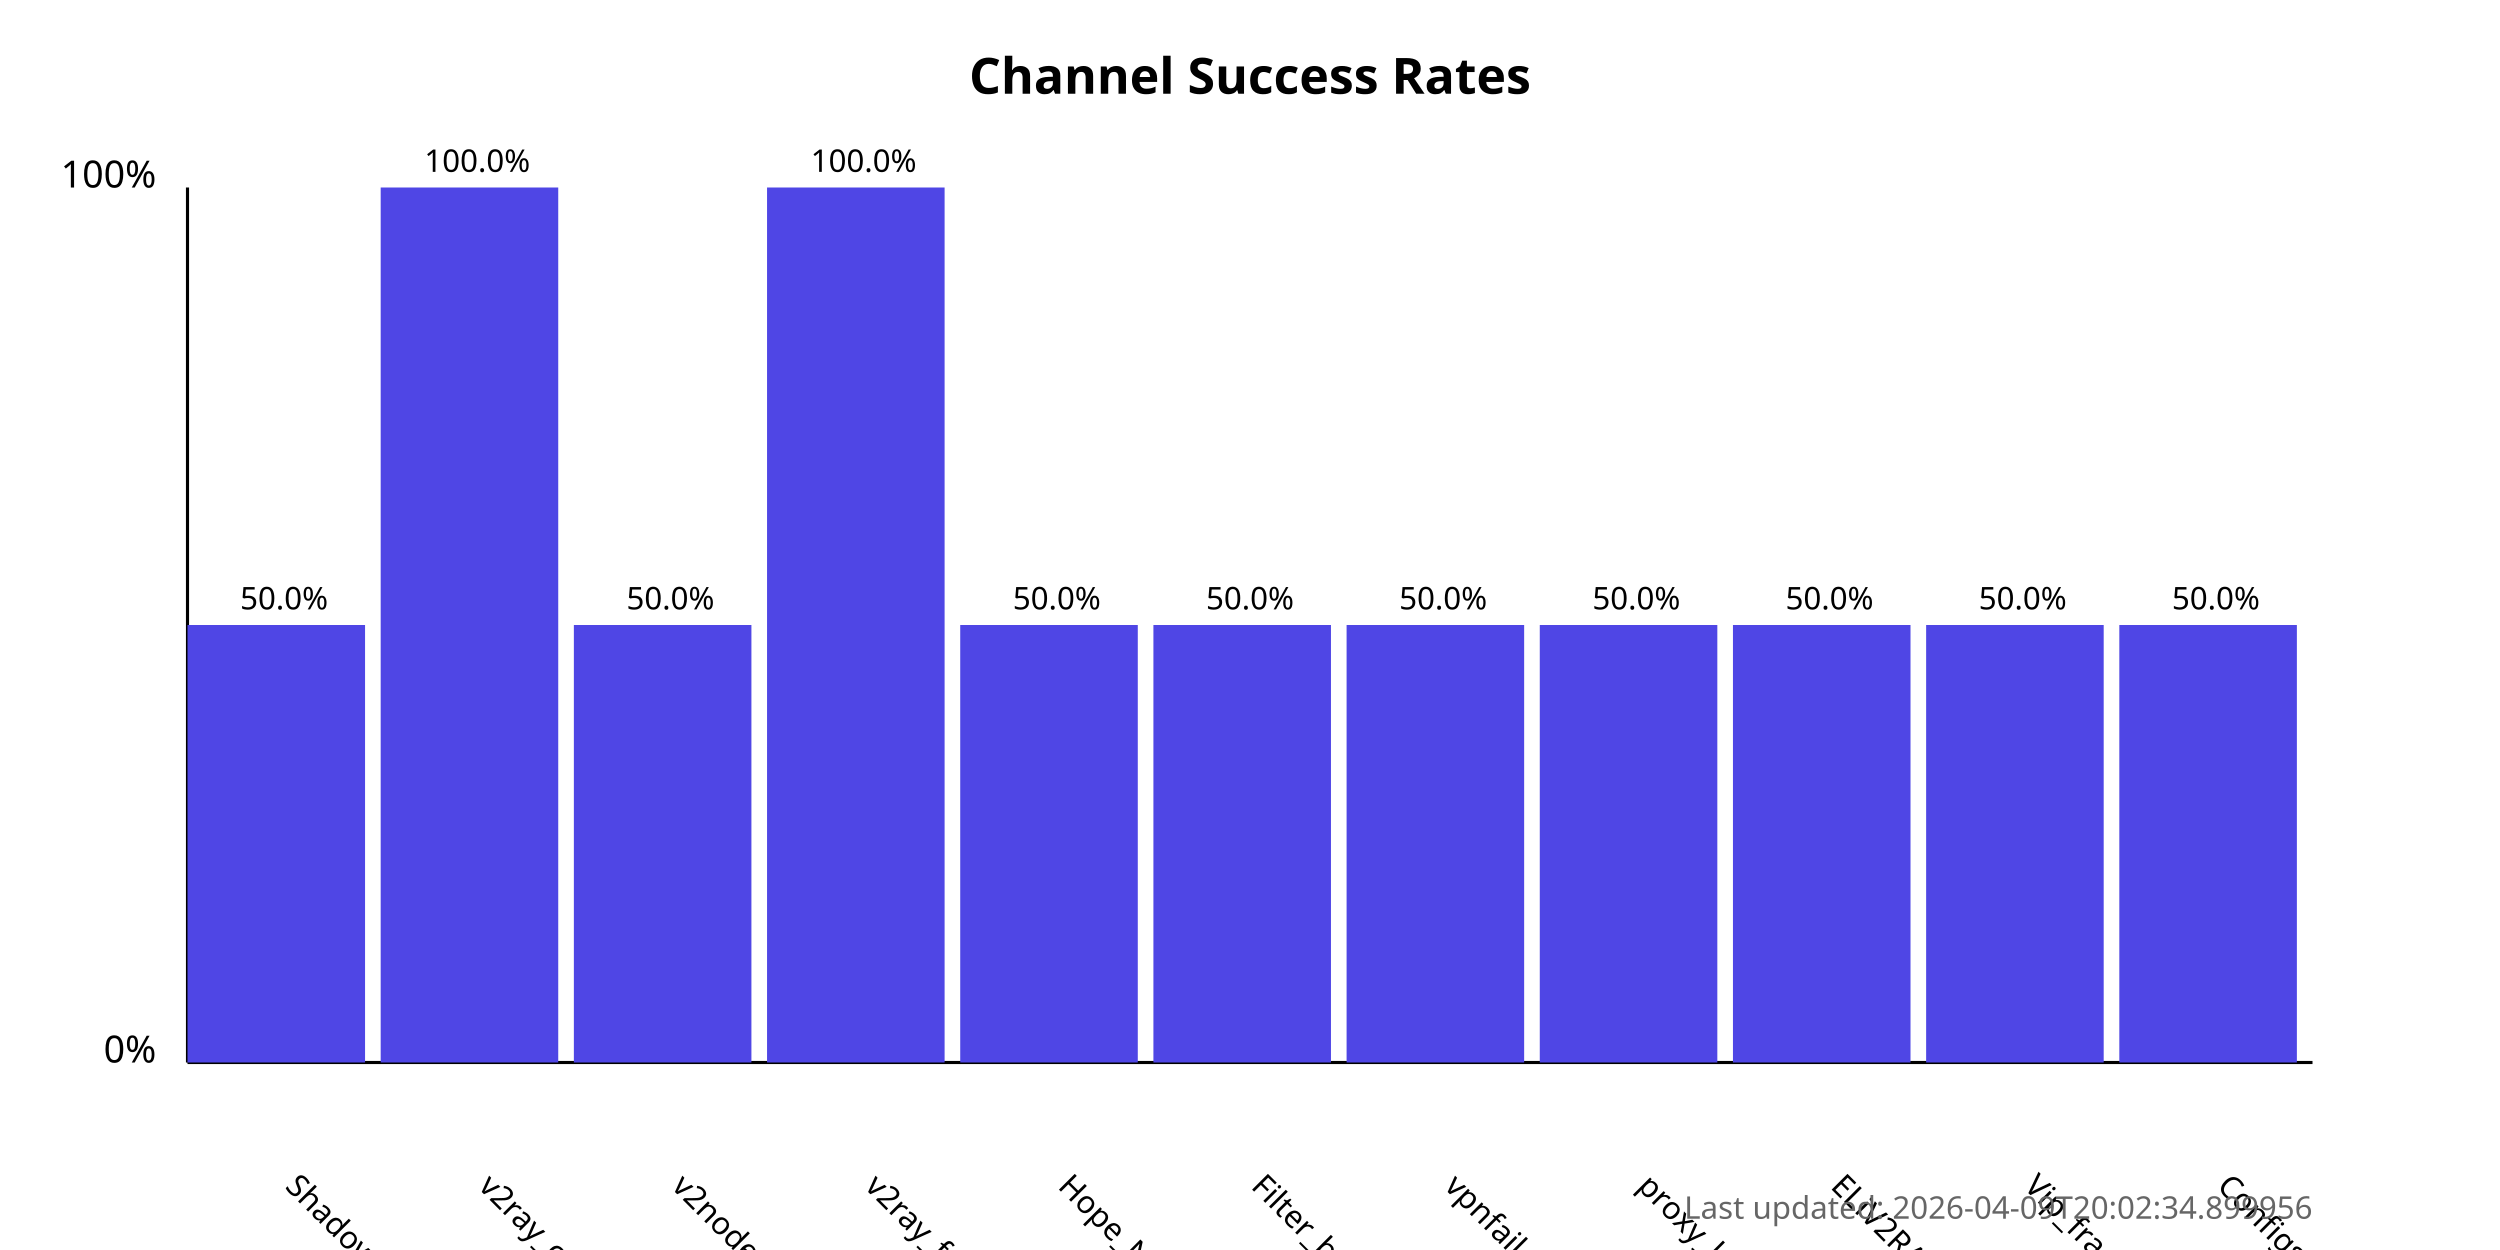
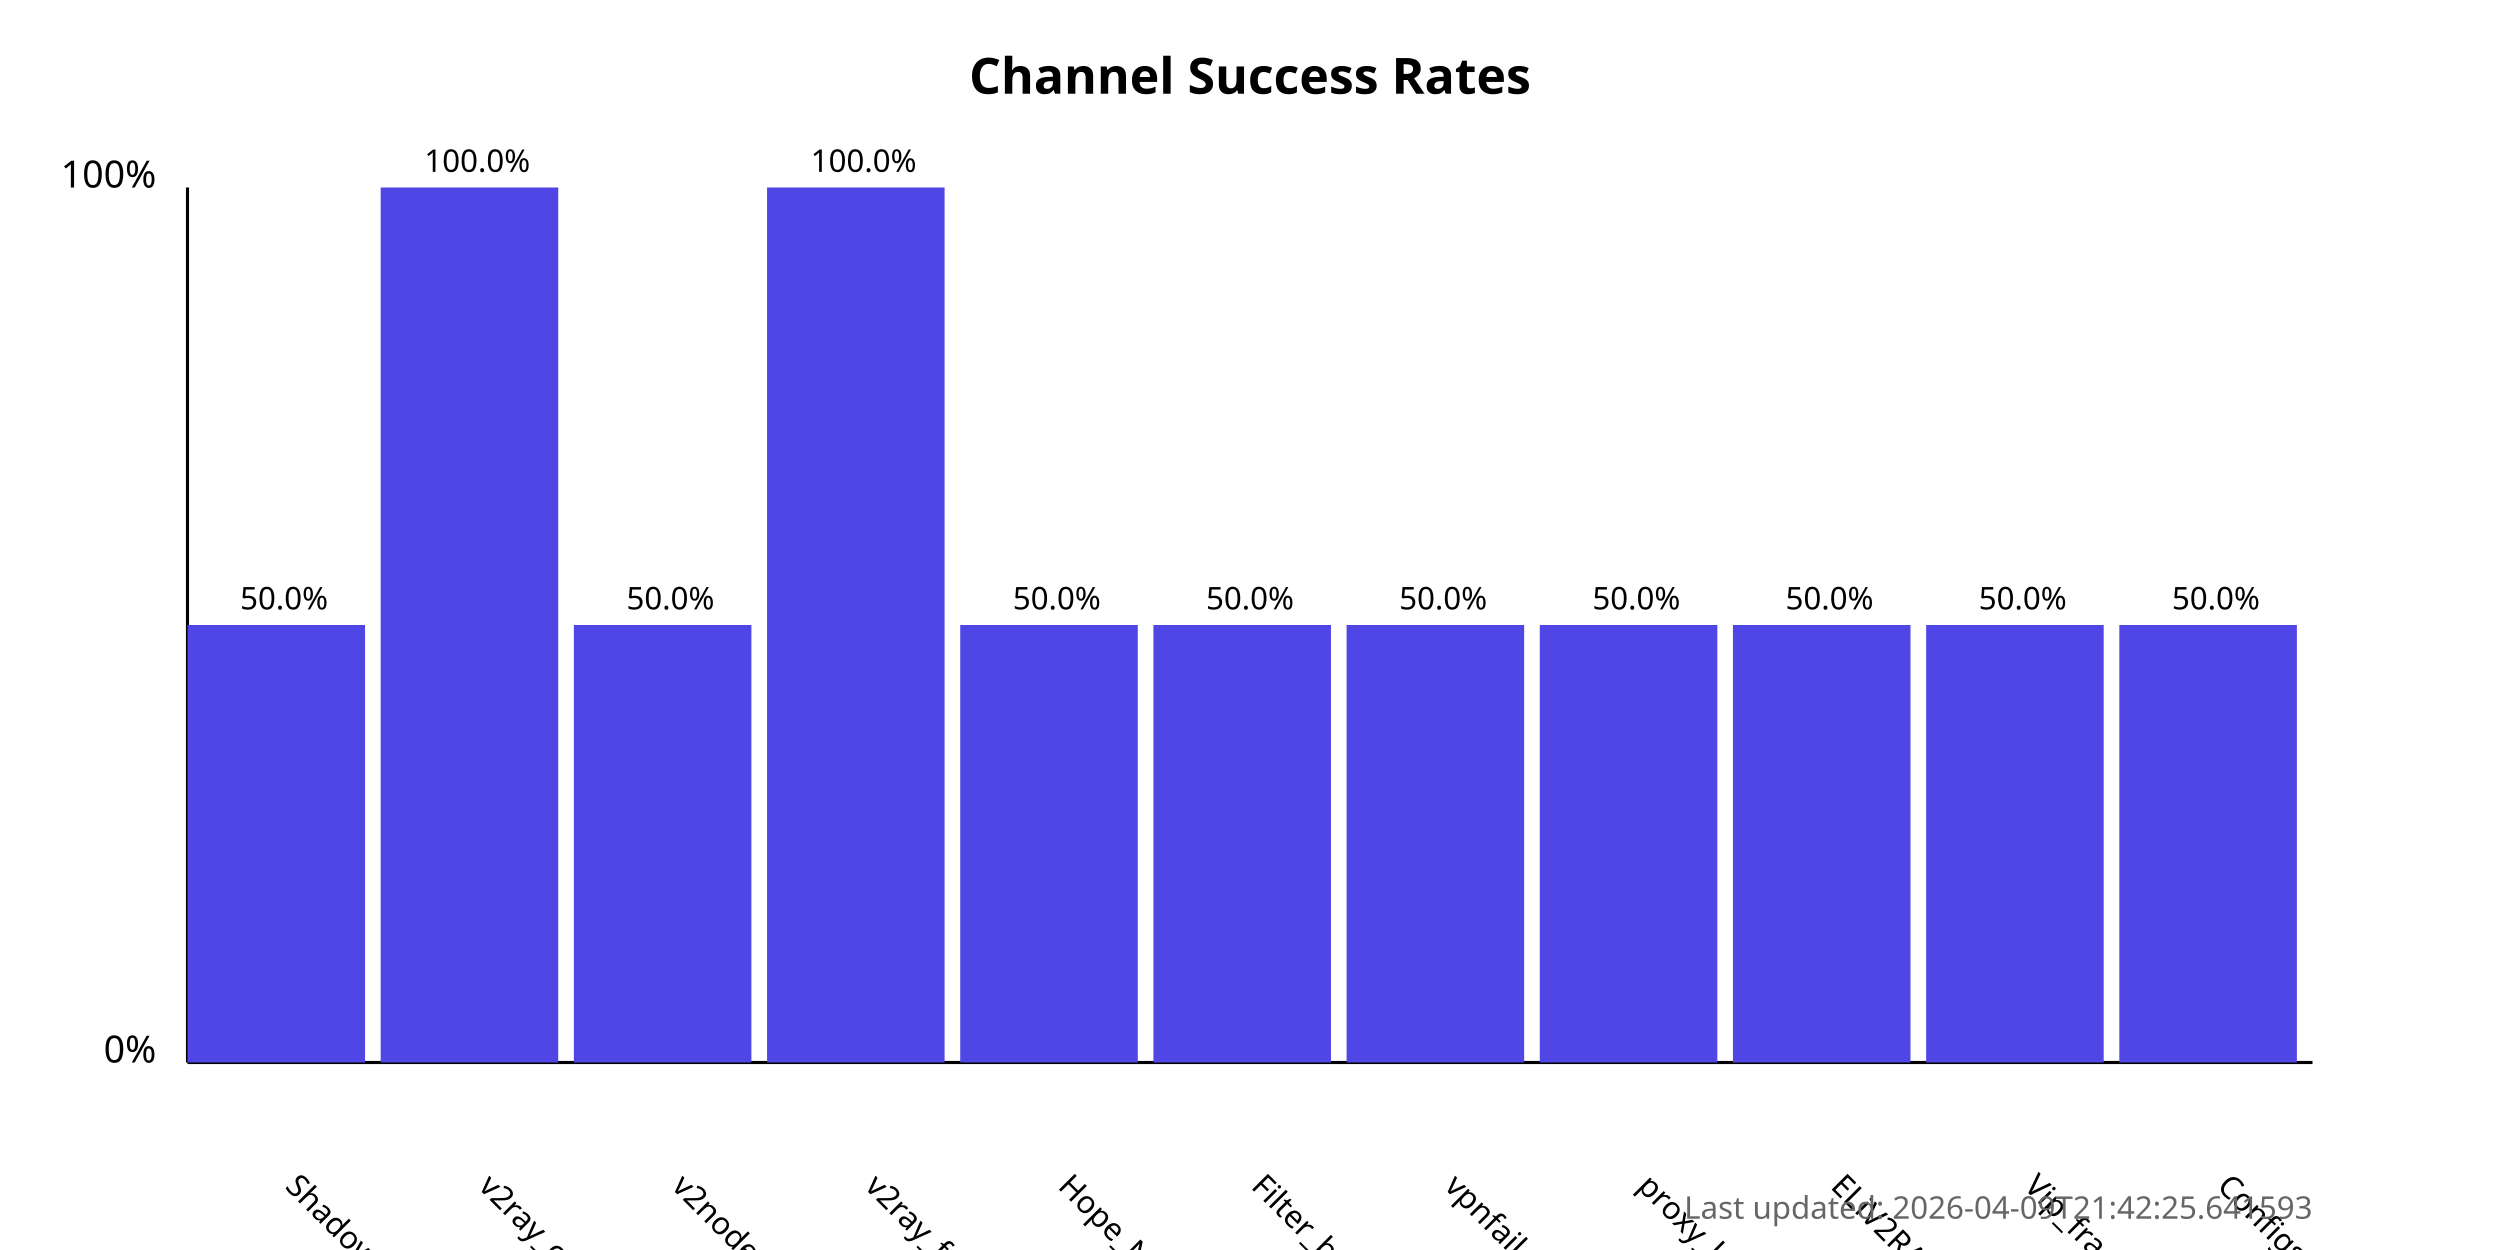
<svg xmlns="http://www.w3.org/2000/svg" width="800" height="400">
  <style>
            .chart-title { font: bold 16px sans-serif; }
            .axis-label { font: 12px sans-serif; }
            .tick-label { font: 10px sans-serif; }
            .bar { fill: #4f46e5; }
            .bar:hover { fill: #6366f1; }
            .timestamp { font: 10px sans-serif; fill: #666; }
        </style>
  <text x="400.0" y="30" text-anchor="middle" class="chart-title">
            Channel Success Rates
        </text>
  <line x1="60" y1="340" x2="60" y2="60" stroke="black" stroke-width="1" />
  <line x1="60" y1="340" x2="740" y2="340" stroke="black" stroke-width="1" />
  <text x="50" y="340" text-anchor="end" class="axis-label">0%</text>
  <text x="50" y="60" text-anchor="end" class="axis-label">100%</text>
  <g>
    <rect x="60" y="200.0" width="56.818" height="140.0" class="bar" />
    <text x="90.909" y="380" transform="rotate(45, 90.90909, 380)" text-anchor="start" class="tick-label">
                ShadowProxy66
            </text>
    <text x="90.909" y="195.0" text-anchor="middle" class="tick-label">
                50.0%
            </text>
  </g>
  <g>
    <rect x="121.818" y="60.0" width="56.818" height="280.0" class="bar" />
    <text x="152.727" y="380" transform="rotate(45, 152.7273, 380)" text-anchor="start" class="tick-label">
                v2ray_configs_pool
            </text>
    <text x="152.727" y="55.0" text-anchor="middle" class="tick-label">
                100.0%
            </text>
  </g>
  <g>
    <rect x="183.636" y="200.0" width="56.818" height="140.0" class="bar" />
    <text x="214.545" y="380" transform="rotate(45, 214.5455, 380)" text-anchor="start" class="tick-label">
                v2nodes
            </text>
    <text x="214.545" y="195.0" text-anchor="middle" class="tick-label">
                50.0%
            </text>
  </g>
  <g>
    <rect x="245.455" y="60.0" width="56.818" height="280.0" class="bar" />
    <text x="276.364" y="380" transform="rotate(45, 276.3636, 380)" text-anchor="start" class="tick-label">
                v2ray_free_conf
            </text>
    <text x="276.364" y="55.0" text-anchor="middle" class="tick-label">
                100.0%
            </text>
  </g>
  <g>
    <rect x="307.273" y="200.0" width="56.818" height="140.0" class="bar" />
    <text x="338.182" y="380" transform="rotate(45, 338.1818, 380)" text-anchor="start" class="tick-label">
                Hope_Net
            </text>
    <text x="338.182" y="195.0" text-anchor="middle" class="tick-label">
                50.0%
            </text>
  </g>
  <g>
    <rect x="369.091" y="200.0" width="56.818" height="140.0" class="bar" />
    <text x="400.0" y="380" transform="rotate(45, 400.0, 380)" text-anchor="start" class="tick-label">
                Filter_breaker
            </text>
    <text x="400.0" y="195.0" text-anchor="middle" class="tick-label">
                50.0%
            </text>
  </g>
  <g>
    <rect x="430.909" y="200.0" width="56.818" height="140.0" class="bar" />
    <text x="461.818" y="380" transform="rotate(45, 461.8182, 380)" text-anchor="start" class="tick-label">
                vpnfail_vless
            </text>
    <text x="461.818" y="195.0" text-anchor="middle" class="tick-label">
                50.0%
            </text>
  </g>
  <g>
    <rect x="492.727" y="200.0" width="56.818" height="140.0" class="bar" />
    <text x="523.636" y="380" transform="rotate(45, 523.6364, 380)" text-anchor="start" class="tick-label">
                proxy_kafee
            </text>
    <text x="523.636" y="195.0" text-anchor="middle" class="tick-label">
                50.0%
            </text>
  </g>
  <g>
    <rect x="554.545" y="200.0" width="56.818" height="140.0" class="bar" />
    <text x="585.455" y="380" transform="rotate(45, 585.4545, 380)" text-anchor="start" class="tick-label">
                ELiV2RAY
            </text>
    <text x="585.455" y="195.0" text-anchor="middle" class="tick-label">
                50.0%
            </text>
  </g>
  <g>
    <rect x="616.364" y="200.0" width="56.818" height="140.0" class="bar" />
    <text x="647.273" y="380" transform="rotate(45, 647.2727, 380)" text-anchor="start" class="tick-label">
                Vip_fragment_v2ray
            </text>
    <text x="647.273" y="195.0" text-anchor="middle" class="tick-label">
                50.0%
            </text>
  </g>
  <g>
    <rect x="678.182" y="200.0" width="56.818" height="140.0" class="bar" />
    <text x="709.091" y="380" transform="rotate(45, 709.0909, 380)" text-anchor="start" class="tick-label">
                ConfigsHubPlus
            </text>
    <text x="709.091" y="195.0" text-anchor="middle" class="tick-label">
                50.0%
            </text>
  </g>
  <text x="740" y="390" text-anchor="end" class="timestamp">
-             Last updated: 2026-04-09T20:02:34.899956
+             Last updated: 2026-04-09T21:42:25.641593
        </text>
</svg>
